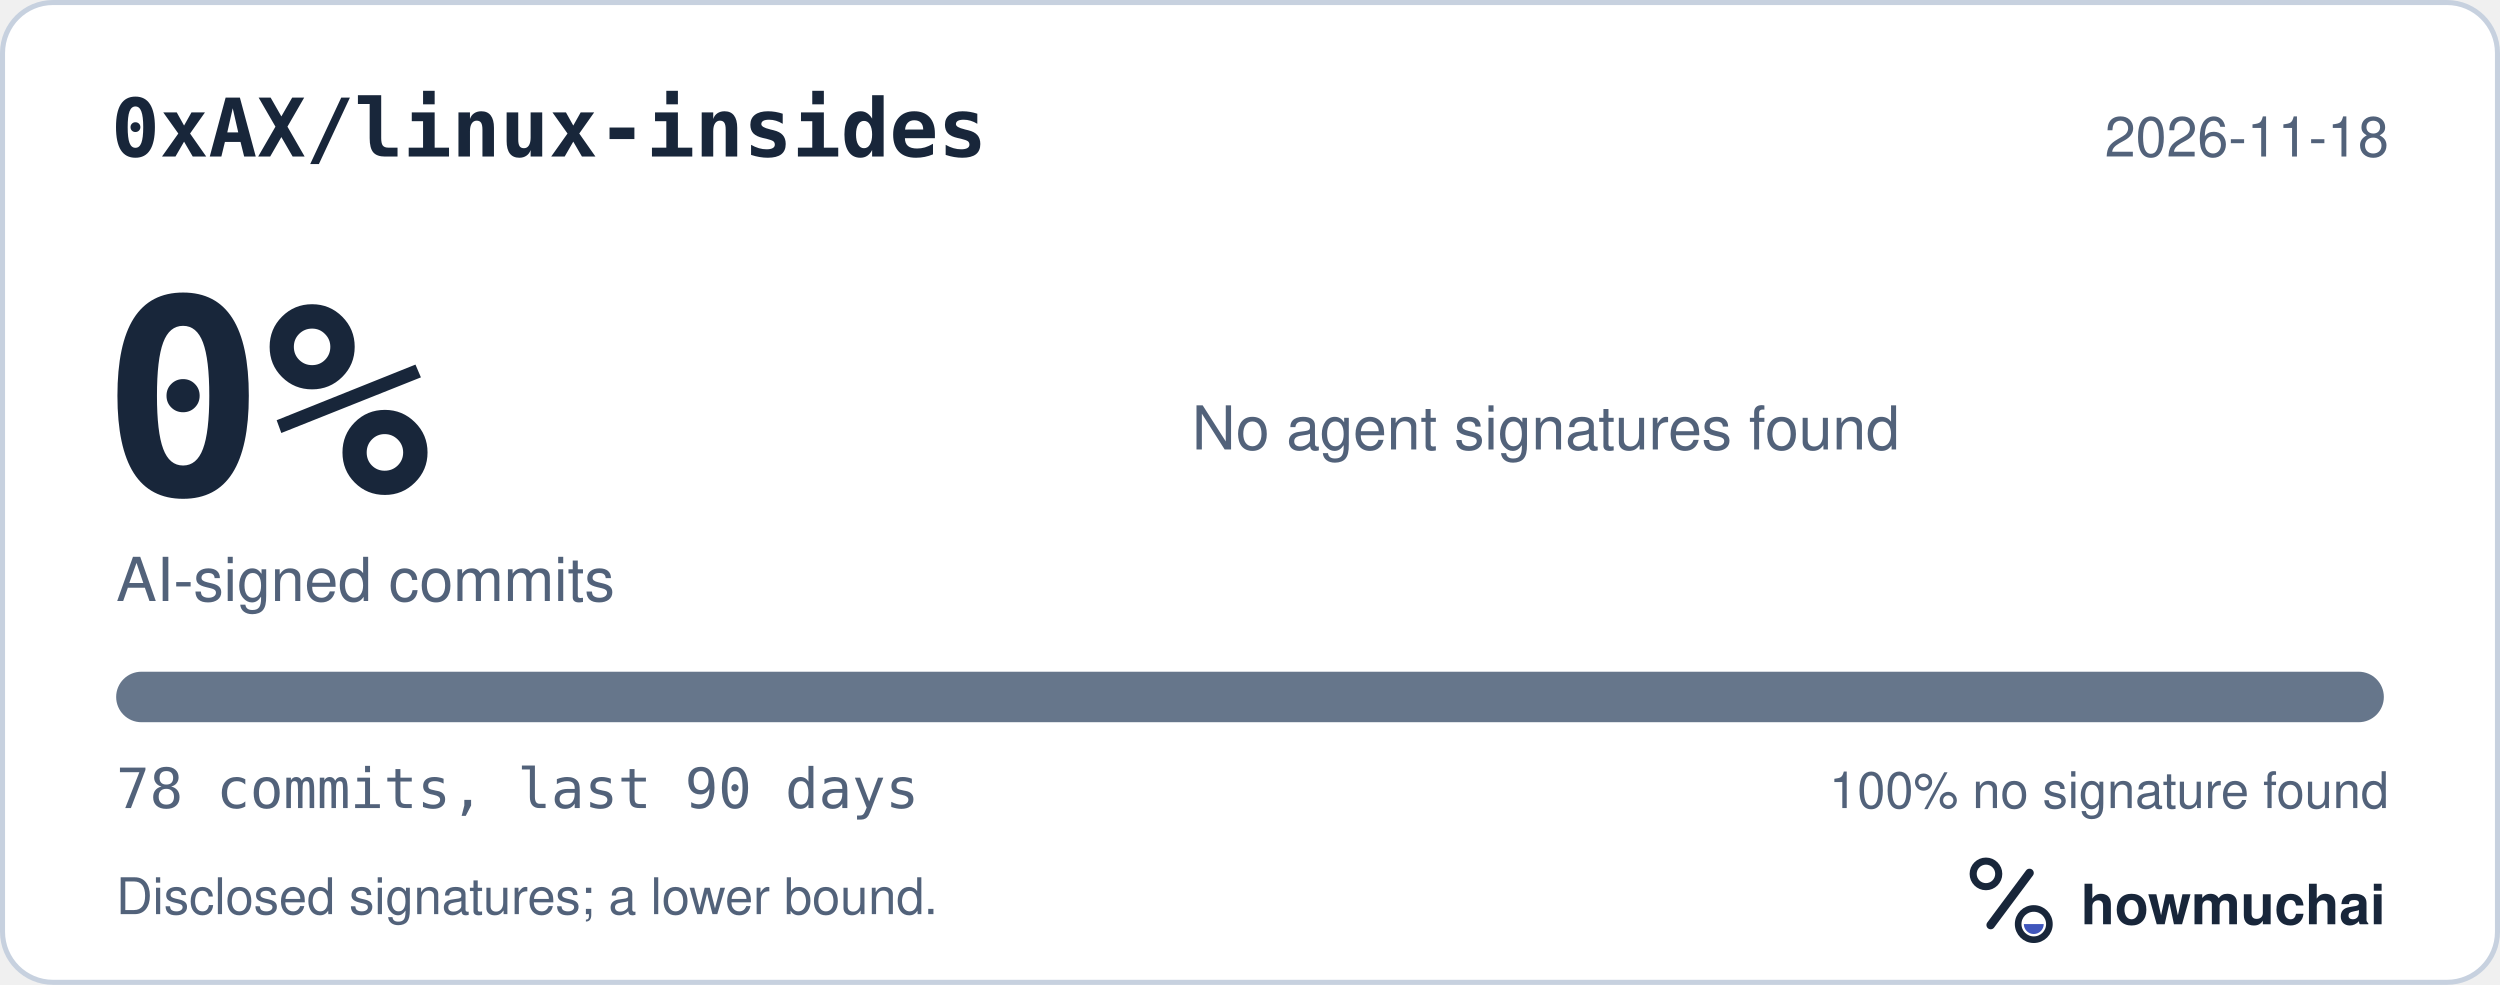
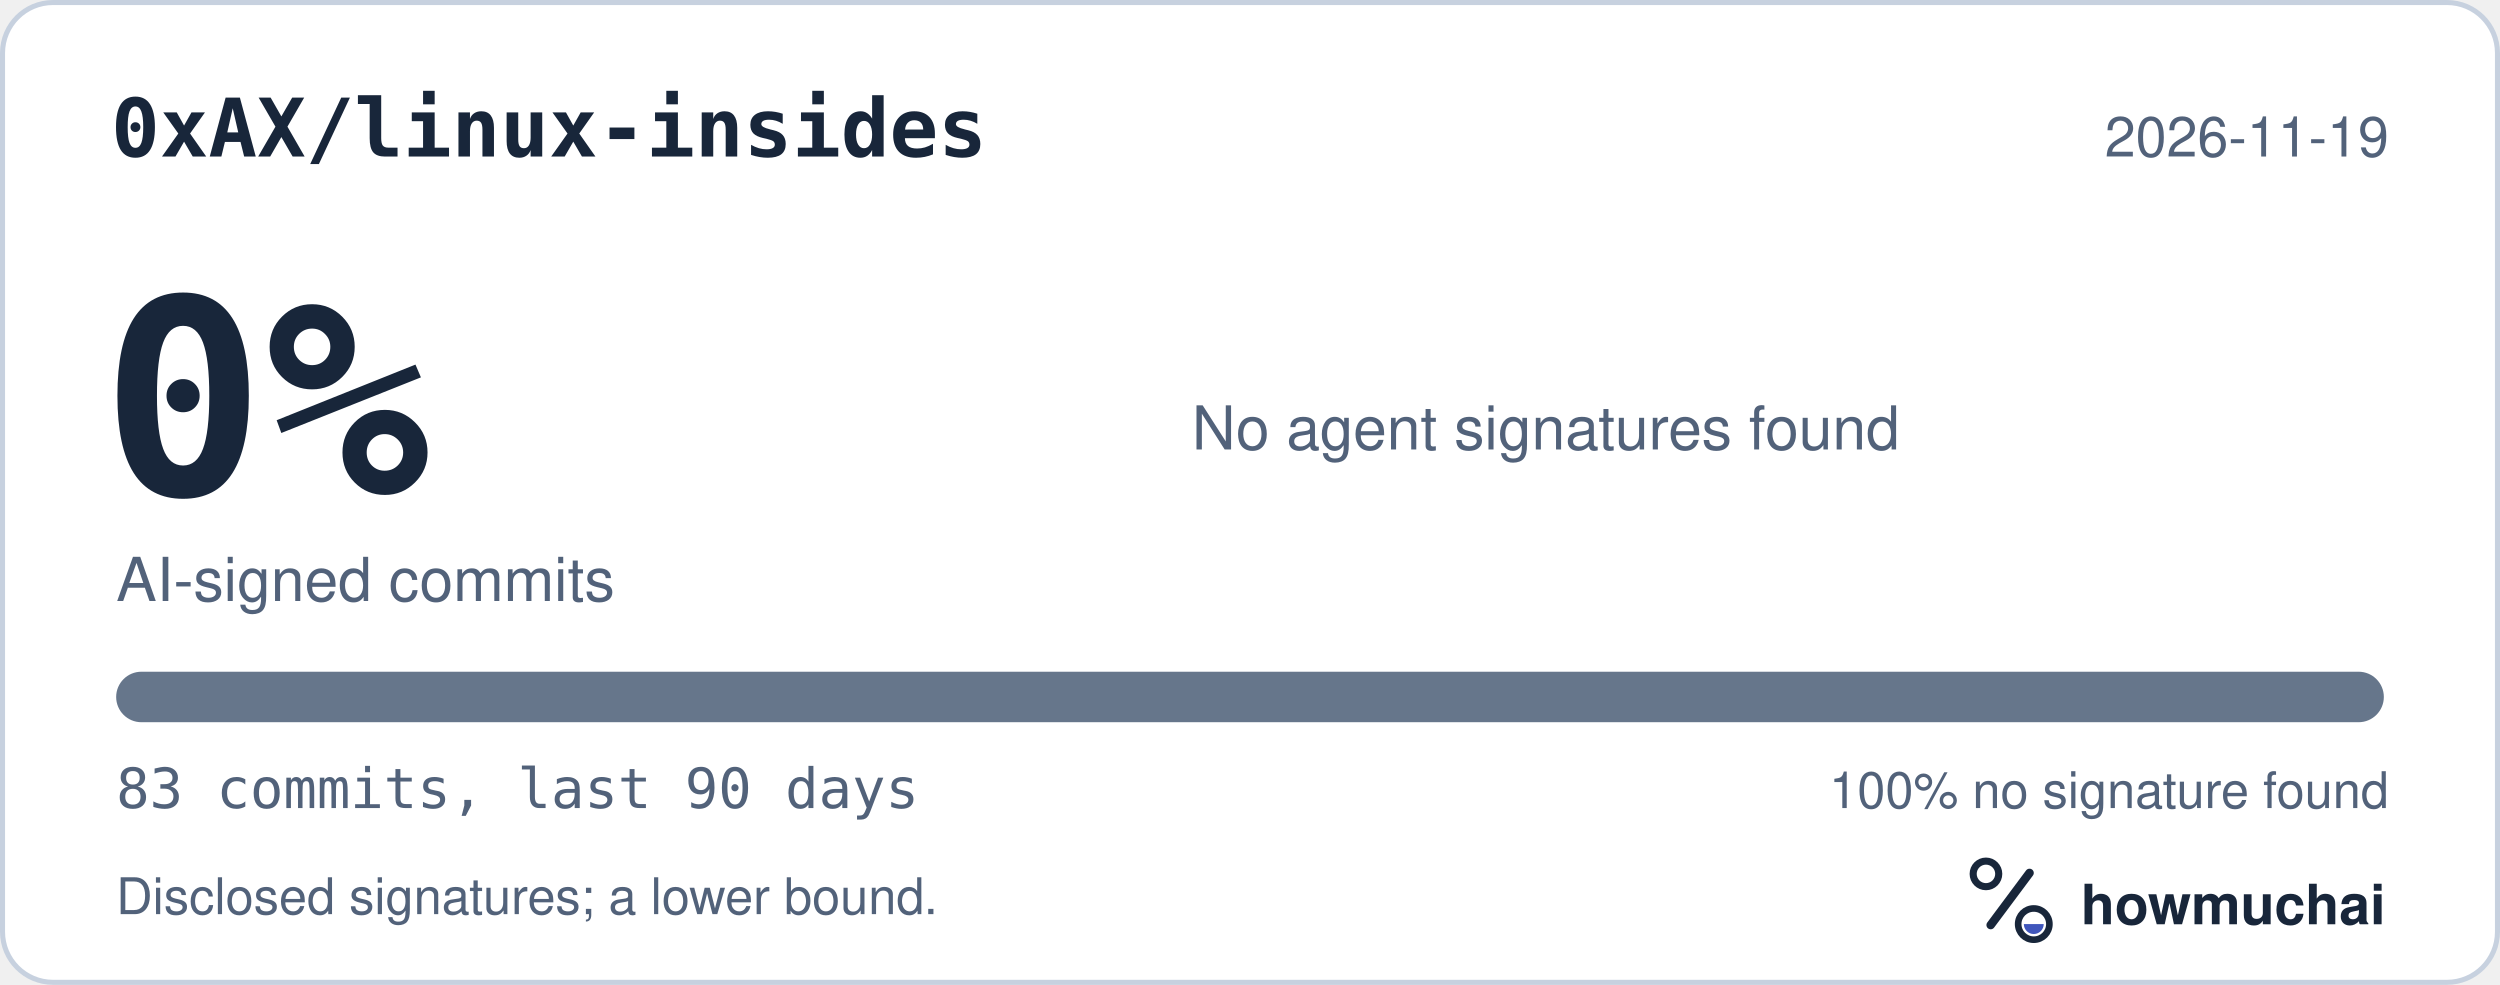
<svg xmlns="http://www.w3.org/2000/svg" width="495" height="195" viewBox="0 0 495 195" role="img" aria-labelledby="hm-t hm-d">
  <rect x="0.5" y="0.5" width="494" height="194" rx="10" fill="#FFFFFF" stroke="#C7D1DF" />
  <text x="22" y="31" fill="#18263A" font-family="ui-monospace, SF Mono, Menlo, Consolas, IBM Plex Mono, monospace" font-size="16" font-weight="600">0xAX/linux-insides</text>
-   <text x="473" y="31" fill="#52627A" font-family="-apple-system, BlinkMacSystemFont, Segoe UI, Helvetica, Arial, Fira Sans, sans-serif" font-size="11" text-anchor="end">2026-11-18</text>
+   <text x="473" y="31" fill="#52627A" font-family="-apple-system, BlinkMacSystemFont, Segoe UI, Helvetica, Arial, Fira Sans, sans-serif" font-size="11" text-anchor="end">2026-11-19</text>
  <text x="20" y="98" fill="#18263A" font-family="ui-monospace, SF Mono, Menlo, Consolas, IBM Plex Mono, monospace" font-size="54" font-weight="700">0%</text>
  <text x="23" y="119" fill="#52627A" font-family="-apple-system, BlinkMacSystemFont, Segoe UI, Helvetica, Arial, Fira Sans, sans-serif" font-size="12">AI-signed commits</text>
  <text x="236" y="89" fill="#52627A" font-family="-apple-system, BlinkMacSystemFont, Segoe UI, Helvetica, Arial, Fira Sans, sans-serif" font-size="12">No agent signatures found</text>
  <defs>
    <clipPath id="hm-bar">
      <rect x="23" y="133" width="449" height="10" rx="5" />
    </clipPath>
  </defs>
  <rect x="23" y="133" width="449" height="10" rx="5" fill="#66768B" />
  <g clip-path="url(#hm-bar)" />
-   <text x="23" y="160" fill="#52627A" font-family="ui-monospace, SF Mono, Menlo, Consolas, IBM Plex Mono, monospace" font-size="11">78 commits, last 90 days</text>
+   <text x="23" y="160" fill="#52627A" font-family="ui-monospace, SF Mono, Menlo, Consolas, IBM Plex Mono, monospace" font-size="11">83 commits, last 90 days</text>
  <text x="473" y="160" fill="#52627A" font-family="-apple-system, BlinkMacSystemFont, Segoe UI, Helvetica, Arial, Fira Sans, sans-serif" font-size="10" text-anchor="end">100% no signature found</text>
  <text x="23" y="181" fill="#52627A" font-family="-apple-system, BlinkMacSystemFont, Segoe UI, Helvetica, Arial, Fira Sans, sans-serif" font-size="10">Disclosed signatures; a lower bound.</text>
  <g transform="translate(386 166) scale(0.046875)">
    <circle cx="154" cy="150" r="54" fill="none" stroke="#18263A" stroke-width="30" />
    <path d="M174 366 338 146" fill="none" stroke="#18263A" stroke-width="36" stroke-linecap="round" />
    <circle cx="356" cy="362" r="66" fill="none" stroke="#18263A" stroke-width="28" />
    <path d="M314 362a42 42 0 0 0 84 0Z" fill="#4056BC" />
  </g>
  <text x="412" y="183" fill="#18263A" font-family="-apple-system, BlinkMacSystemFont, Segoe UI, Helvetica, Arial, Fira Sans, sans-serif" font-size="11" font-weight="650">howmuchai</text>
</svg>
